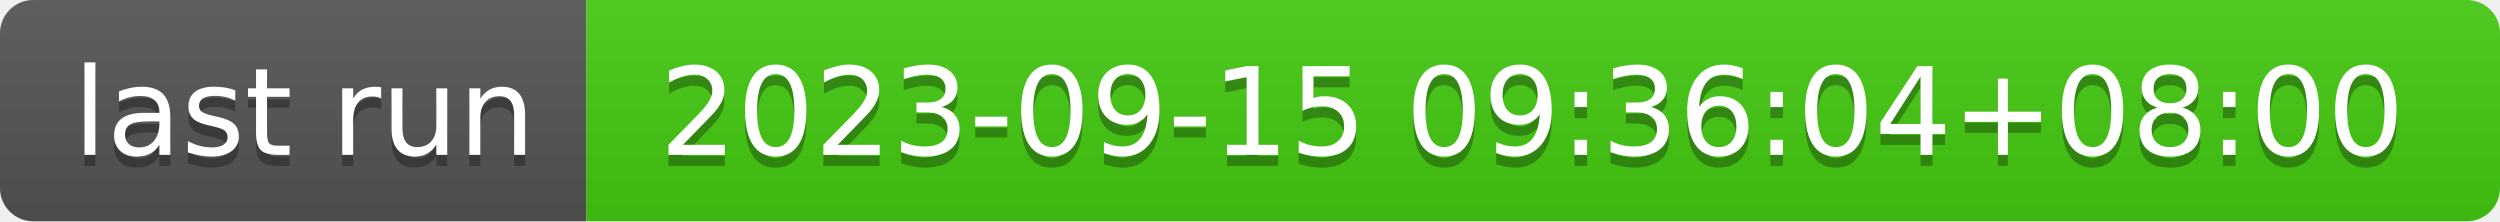
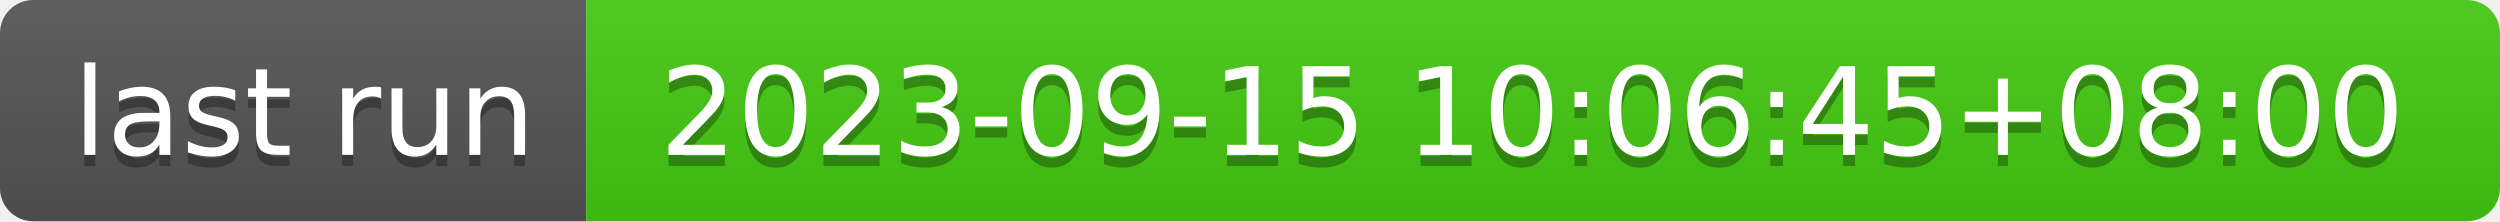
- <svg xmlns="http://www.w3.org/2000/svg" width="226" height="20" role="img" aria-label="last run: 2023-09-15 09:36:04+08:00">
+ <svg xmlns="http://www.w3.org/2000/svg" width="226" height="20" role="img" aria-label="last run: 2023-09-15 10:06:45+08:00">
  <linearGradient id="s" x2="0" y2="100%">
    <stop offset="0" stop-color="#bbb" stop-opacity=".1" />
    <stop offset="1" stop-opacity=".1" />
  </linearGradient>
  <clipPath id="r">
    <rect width="226" height="20" rx="3" fill="#fff" />
  </clipPath>
  <g clip-path="url(#r)">
    <rect width="53" height="20" fill="#555" />
    <rect x="53" width="173" height="20" fill="#4c1" />
    <rect width="226" height="20" fill="url(#s)" />
  </g>
  <g fill="#fff" text-anchor="middle" font-family="Verdana,Geneva,DejaVu Sans,sans-serif" text-rendering="geometricPrecision" font-size="110">
    <text aria-hidden="true" x="275" y="150" fill="#010101" fill-opacity=".3" transform="scale(.1)" textLength="430">last run</text>
    <text x="275" y="140" transform="scale(.1)" fill="#fff" textLength="430">last run</text>
-     <text aria-hidden="true" x="1385" y="150" fill="#010101" fill-opacity=".3" transform="scale(.1)" textLength="1630">2023-09-15 09:36:04+08:00</text>
-     <text x="1385" y="140" transform="scale(.1)" fill="#fff" textLength="1630">2023-09-15 09:36:04+08:00</text>
+     <text aria-hidden="true" x="1385" y="150" fill="#010101" fill-opacity=".3" transform="scale(.1)" textLength="1630">2023-09-15 10:06:45+08:00</text>
+     <text x="1385" y="140" transform="scale(.1)" fill="#fff" textLength="1630">2023-09-15 10:06:45+08:00</text>
  </g>
</svg>
